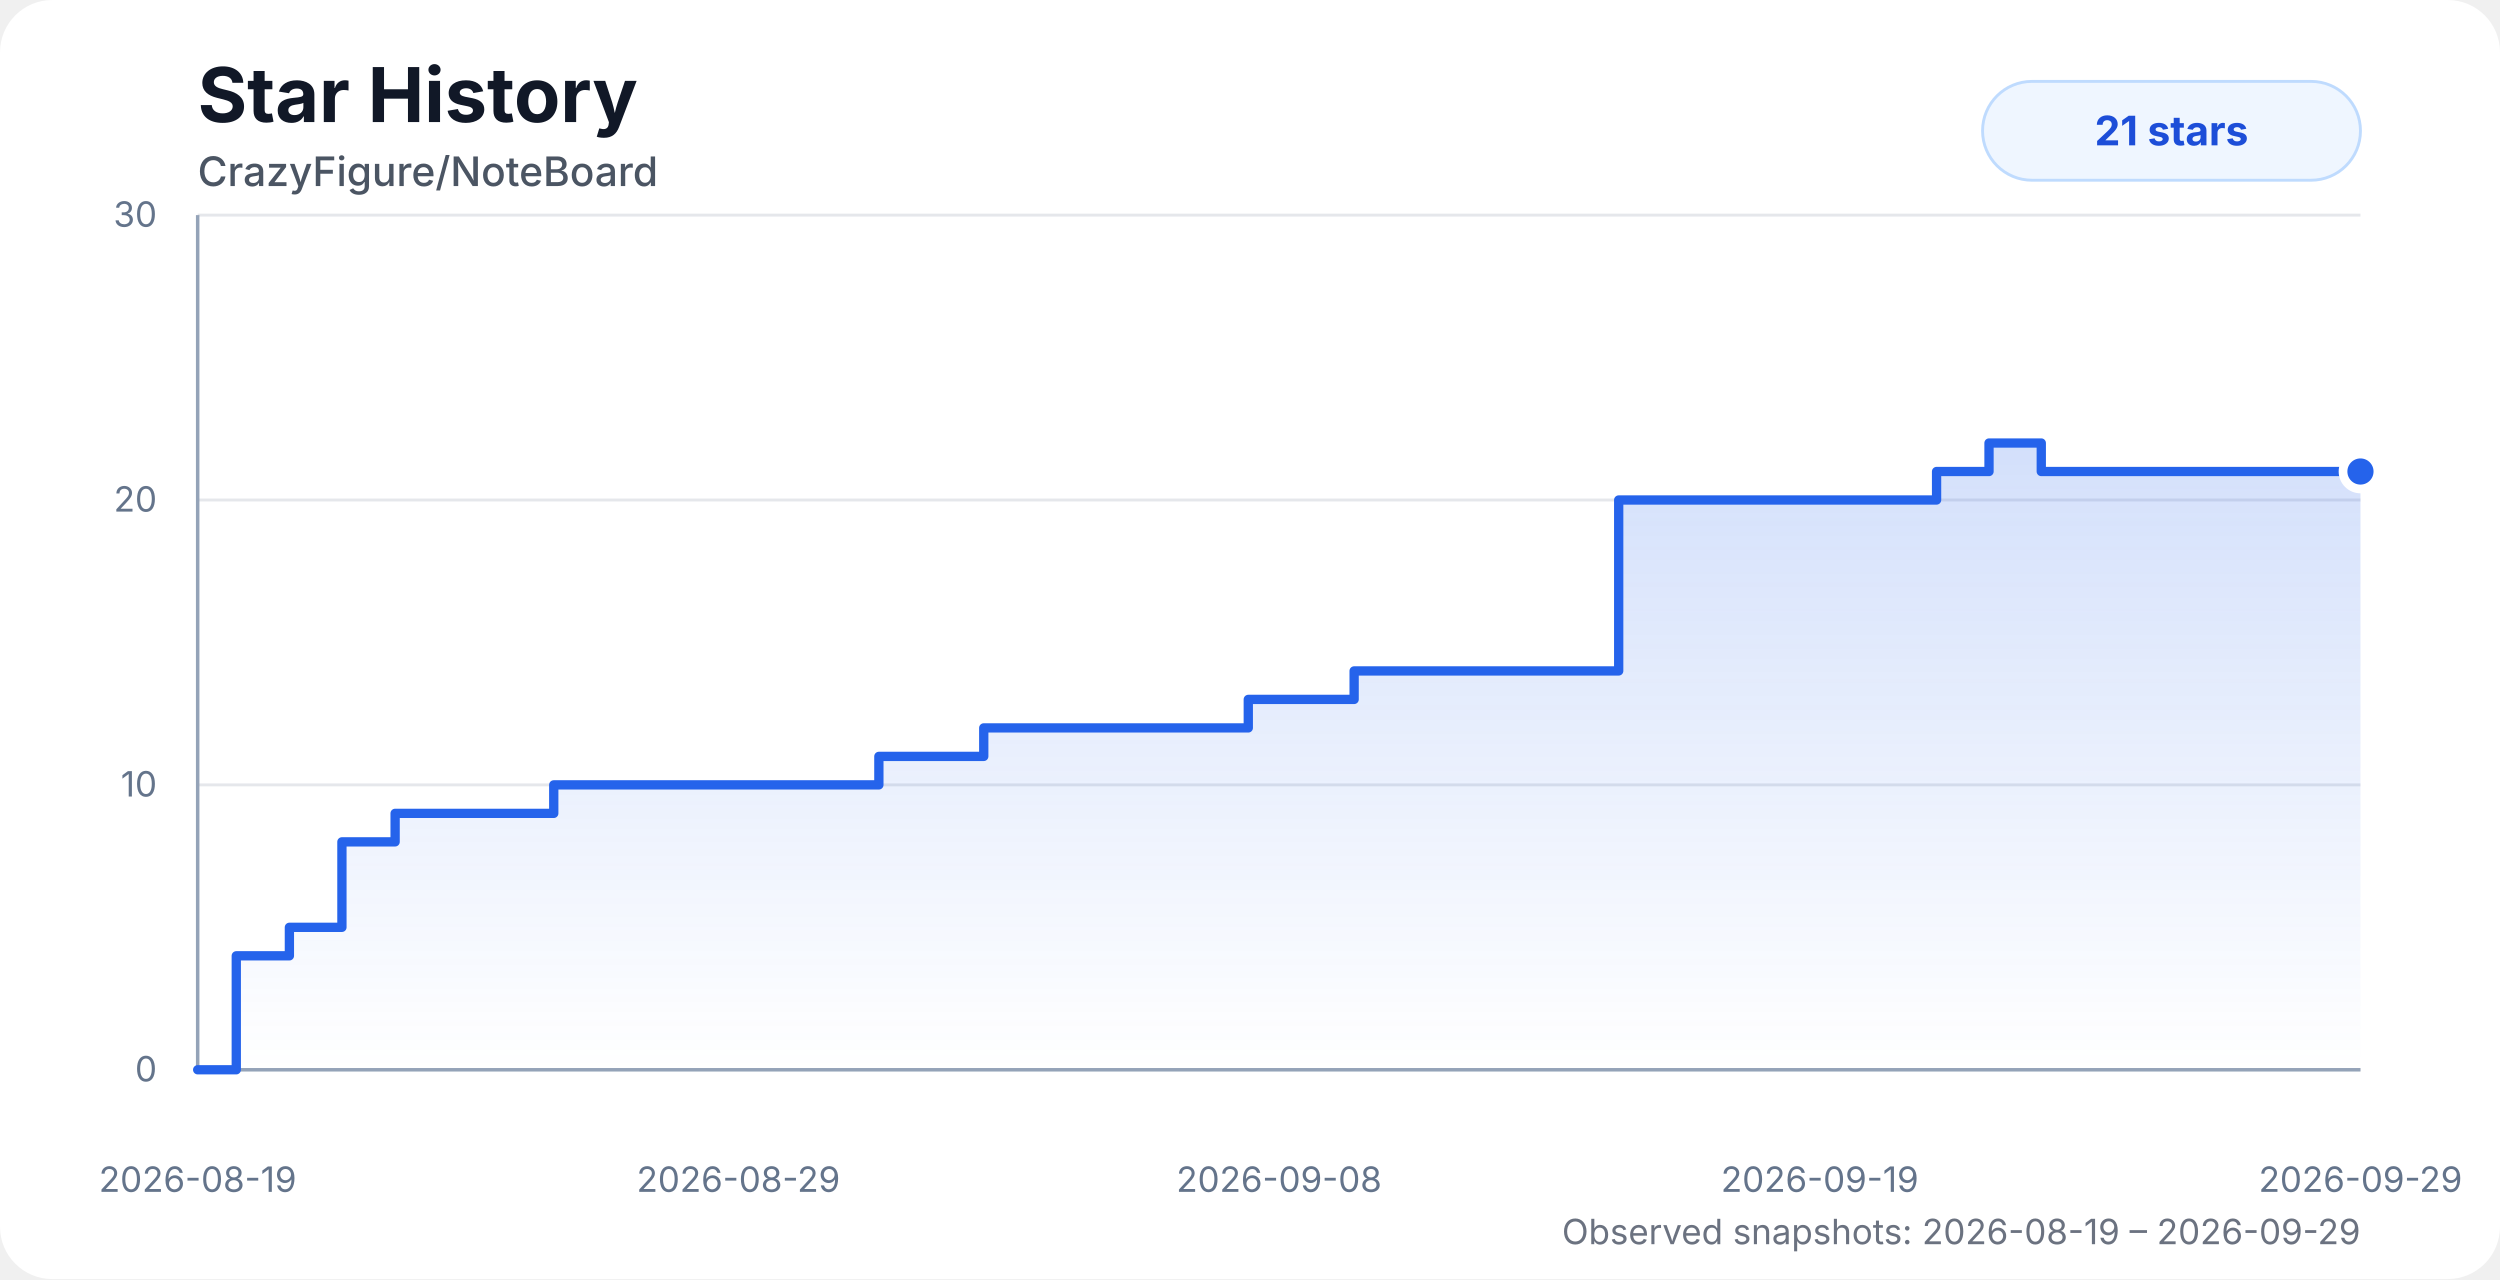
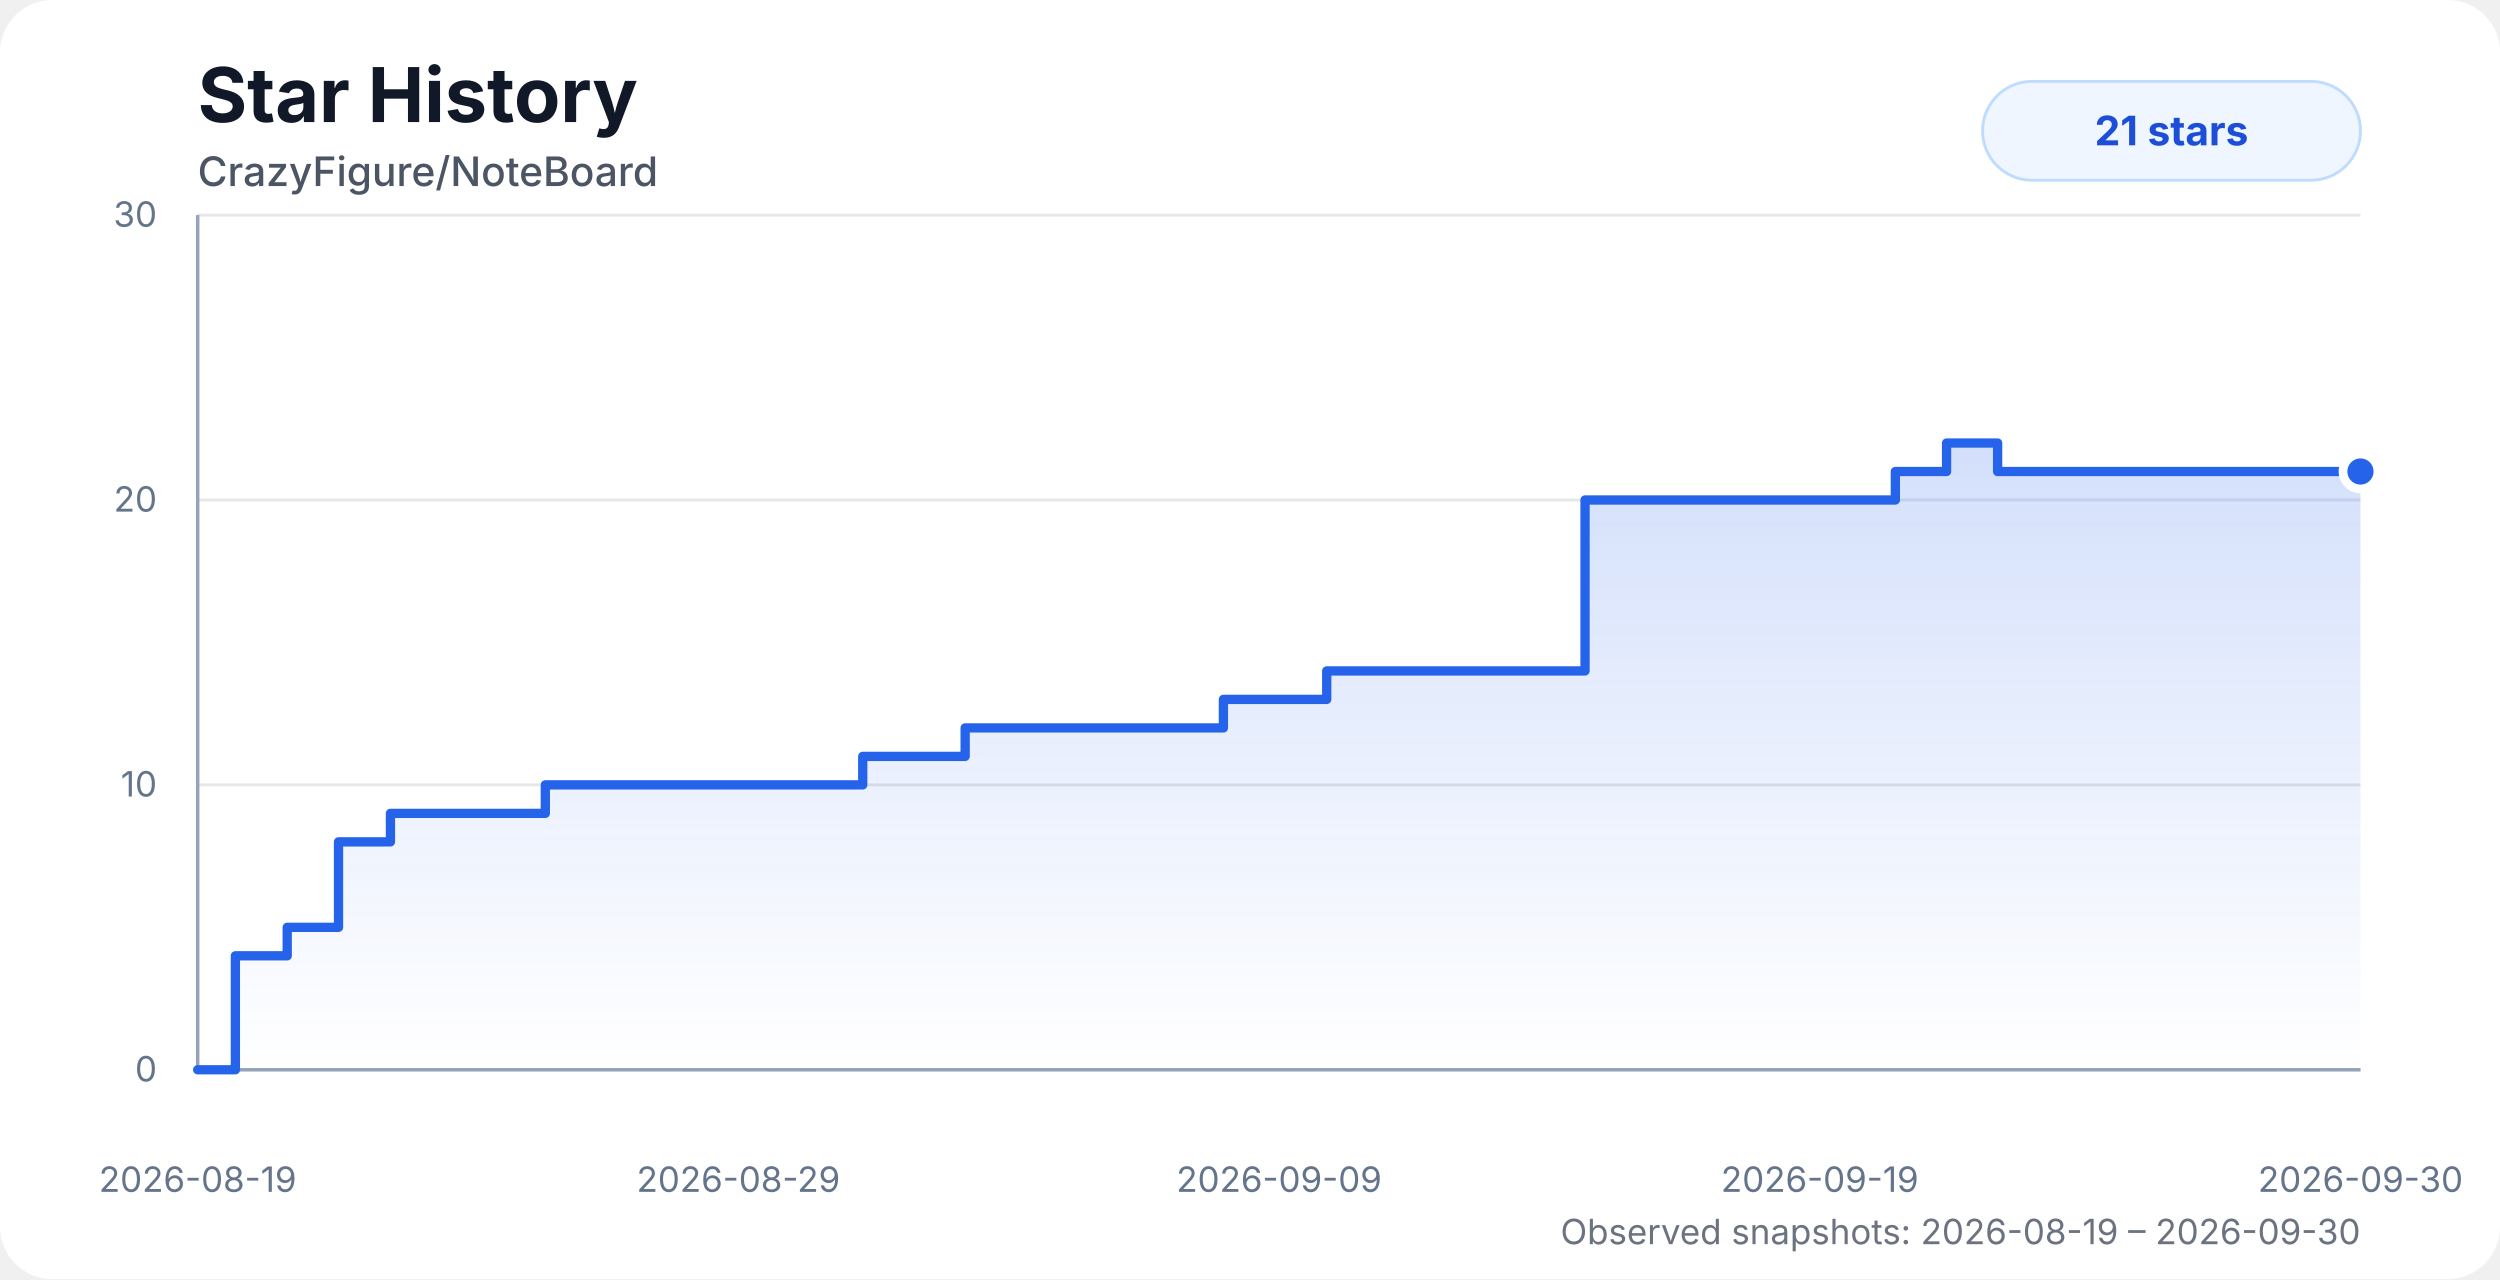
<svg xmlns="http://www.w3.org/2000/svg" width="860" height="440" viewBox="0 0 860 440" role="img" aria-labelledby="title desc">
  <style>
    .chart-bg { fill: #ffffff; }
    .title { fill: #111827; font: 700 26px system-ui, -apple-system, BlinkMacSystemFont, "Segoe UI", sans-serif; }
    .subtitle { fill: #4b5563; font: 500 14px system-ui, -apple-system, BlinkMacSystemFont, "Segoe UI", sans-serif; }
    .axis-label { fill: #64748b; font: 12px system-ui, -apple-system, BlinkMacSystemFont, "Segoe UI", sans-serif; }
    .grid { stroke: #e5e7eb; stroke-width: 1; }
    .axis { stroke: #94a3b8; stroke-width: 1.2; }
    .area { fill: url(#starGradient); opacity: 0.28; }
    .line { fill: none; stroke: #2563eb; stroke-width: 3.2; stroke-linecap: round; stroke-linejoin: round; }
    .dot { fill: #2563eb; stroke: #ffffff; stroke-width: 3; }
    .badge { fill: #eff6ff; stroke: #bfdbfe; }
    .badge-text { fill: #1d4ed8; font: 700 14px system-ui, -apple-system, BlinkMacSystemFont, "Segoe UI", sans-serif; }
    .status { fill: #6b7280; font: 12px system-ui, -apple-system, BlinkMacSystemFont, "Segoe UI", sans-serif; }
    @media (prefers-color-scheme: dark) {
      .chart-bg { fill: #0d1117; }
      .title { fill: #f8fafc; }
      .subtitle { fill: #cbd5e1; }
      .axis-label { fill: #94a3b8; }
      .grid { stroke: #1f2937; }
      .axis { stroke: #475569; }
      .dot { stroke: #0d1117; }
      .badge { fill: #172554; stroke: #1d4ed8; }
      .badge-text { fill: #bfdbfe; }
      .status { fill: #94a3b8; }
    }
  </style>
  <defs>
    <linearGradient id="starGradient" x1="0" x2="0" y1="0" y2="1">
      <stop offset="0%" stop-color="#2563eb" stop-opacity="0.72" />
      <stop offset="100%" stop-color="#2563eb" stop-opacity="0" />
    </linearGradient>
  </defs>
  <rect class="chart-bg" width="860" height="440" rx="18" />
  <text class="title" x="68" y="42">Star History</text>
  <text class="subtitle" x="68" y="64">CrazyFigure/NoteBoard</text>
  <g>
    <line class="grid" x1="68" y1="368" x2="812" y2="368" />
    <line class="grid" x1="68" y1="270" x2="812" y2="270" />
    <line class="grid" x1="68" y1="172" x2="812" y2="172" />
    <line class="grid" x1="68" y1="74" x2="812" y2="74" />
    <line class="axis" x1="68" y1="74" x2="68" y2="368" />
    <line class="axis" x1="68" y1="368" x2="812" y2="368" />
    <text class="axis-label" x="54" y="372" text-anchor="end">0</text>
    <text class="axis-label" x="54" y="274" text-anchor="end">10</text>
    <text class="axis-label" x="54" y="176" text-anchor="end">20</text>
    <text class="axis-label" x="54" y="78" text-anchor="end">30</text>
    <text class="axis-label" x="68" y="410" text-anchor="middle">2026-08-19</text>
    <text class="axis-label" x="254" y="410" text-anchor="middle">2026-08-29</text>
-     <text class="axis-label" x="440" y="410" text-anchor="middle">2026-09-08</text>
+     <text class="axis-label" x="440" y="410" text-anchor="middle">2026-09-09</text>
    <text class="axis-label" x="626" y="410" text-anchor="middle">2026-09-19</text>
-     <text class="axis-label" x="812" y="410" text-anchor="middle">2026-09-29</text>
+     <text class="axis-label" x="812" y="410" text-anchor="middle">2026-09-30</text>
  </g>
-   <path class="area" d="M 68 368 H 68 V 368 H 81.28 V 328.8 H 99.55 V 319 H 117.62 V 289.6 H 135.92 V 279.8 H 154.11 V 279.8 H 172.21 V 279.8 H 190.49 V 270 H 215.16 V 270 H 234.65 V 270 H 249.01 V 270 H 266.36 V 270 H 284.75 V 270 H 302.33 V 260.2 H 320.25 V 260.2 H 338.41 V 250.4 H 356.68 V 250.4 H 374.74 V 250.4 H 393.07 V 250.4 H 411.36 V 250.4 H 429.41 V 240.6 H 447.64 V 240.6 H 465.82 V 230.8 H 484.03 V 230.8 H 502.06 V 230.8 H 520.54 V 230.8 H 538.84 V 230.8 H 556.83 V 172 H 574.98 V 172 H 593.19 V 172 H 611.25 V 172 H 629.42 V 172 H 647.92 V 172 H 666.18 V 162.2 H 684.22 V 152.4 H 702.2 V 162.2 H 720.5 V 162.2 H 738.64 V 162.2 H 756.82 V 162.2 H 775.35 V 162.2 H 793.85 V 162.2 H 812 V 162.2 L 812 368 L 68 368 Z" />
-   <path class="line" d="M 68 368 H 68 V 368 H 81.28 V 328.8 H 99.55 V 319 H 117.62 V 289.6 H 135.92 V 279.8 H 154.11 V 279.8 H 172.21 V 279.8 H 190.49 V 270 H 215.16 V 270 H 234.65 V 270 H 249.01 V 270 H 266.36 V 270 H 284.75 V 270 H 302.33 V 260.2 H 320.25 V 260.2 H 338.41 V 250.4 H 356.68 V 250.4 H 374.74 V 250.4 H 393.07 V 250.4 H 411.36 V 250.4 H 429.41 V 240.6 H 447.64 V 240.6 H 465.82 V 230.8 H 484.03 V 230.8 H 502.06 V 230.8 H 520.54 V 230.8 H 538.84 V 230.8 H 556.83 V 172 H 574.98 V 172 H 593.19 V 172 H 611.25 V 172 H 629.42 V 172 H 647.92 V 172 H 666.18 V 162.2 H 684.22 V 152.4 H 702.2 V 162.2 H 720.5 V 162.2 H 738.64 V 162.2 H 756.82 V 162.2 H 775.35 V 162.2 H 793.85 V 162.2 H 812 V 162.2" />
+   <path class="area" d="M 68 368 H 68 V 368 H 80.97 V 328.8 H 98.8 V 319 H 116.45 V 289.6 H 134.31 V 279.8 H 152.07 V 279.8 H 169.74 V 279.8 H 187.59 V 270 H 211.67 V 270 H 230.7 V 270 H 244.72 V 270 H 261.66 V 270 H 279.62 V 270 H 296.78 V 260.2 H 314.27 V 260.2 H 332.01 V 250.4 H 349.84 V 250.4 H 367.47 V 250.4 H 385.37 V 250.4 H 403.22 V 250.4 H 420.85 V 240.6 H 438.65 V 240.6 H 456.39 V 230.8 H 474.17 V 230.8 H 491.78 V 230.8 H 509.82 V 230.8 H 527.68 V 230.8 H 545.25 V 172 H 562.97 V 172 H 580.75 V 172 H 598.37 V 172 H 616.12 V 172 H 634.18 V 172 H 652 V 162.2 H 669.62 V 152.4 H 687.18 V 162.2 H 705.04 V 162.2 H 722.75 V 162.2 H 740.5 V 162.2 H 758.59 V 162.2 H 776.65 V 162.2 H 794.37 V 162.2 H 812 V 162.2 L 812 368 L 68 368 Z" />
+   <path class="line" d="M 68 368 H 68 V 368 H 80.97 V 328.8 H 98.8 V 319 H 116.45 V 289.6 H 134.31 V 279.8 H 152.07 V 279.8 H 169.74 V 279.8 H 187.59 V 270 H 211.67 V 270 H 230.7 V 270 H 244.72 V 270 H 261.66 V 270 H 279.62 V 270 H 296.78 V 260.2 H 314.27 V 260.2 H 332.01 V 250.4 H 349.84 V 250.4 H 367.47 V 250.4 H 385.37 V 250.4 H 403.22 V 250.4 H 420.85 V 240.6 H 438.65 V 240.6 H 456.39 V 230.8 H 474.17 V 230.8 H 491.78 V 230.8 H 509.82 V 230.8 H 527.68 V 230.8 H 545.25 V 172 H 562.97 V 172 H 580.75 V 172 H 598.37 V 172 H 616.12 V 172 H 634.18 V 172 H 652 V 162.2 H 669.62 V 152.4 H 687.18 V 162.2 H 705.04 V 162.2 H 722.75 V 162.2 H 740.5 V 162.2 H 758.59 V 162.2 H 776.65 V 162.2 H 794.37 V 162.2 H 812 V 162.2" />
  <circle class="dot" cx="812" cy="162.2" r="6" />
  <rect class="badge" x="682" y="28" width="130" height="34" rx="17" />
  <text class="badge-text" x="747" y="50" text-anchor="middle">21 stars</text>
-   <text class="status" x="812" y="428" text-anchor="end">Observed snapshots: 2026-08-19 – 2026-09-29</text>
+   <text class="status" x="812" y="428" text-anchor="end">Observed snapshots: 2026-08-19 – 2026-09-30</text>
</svg>
